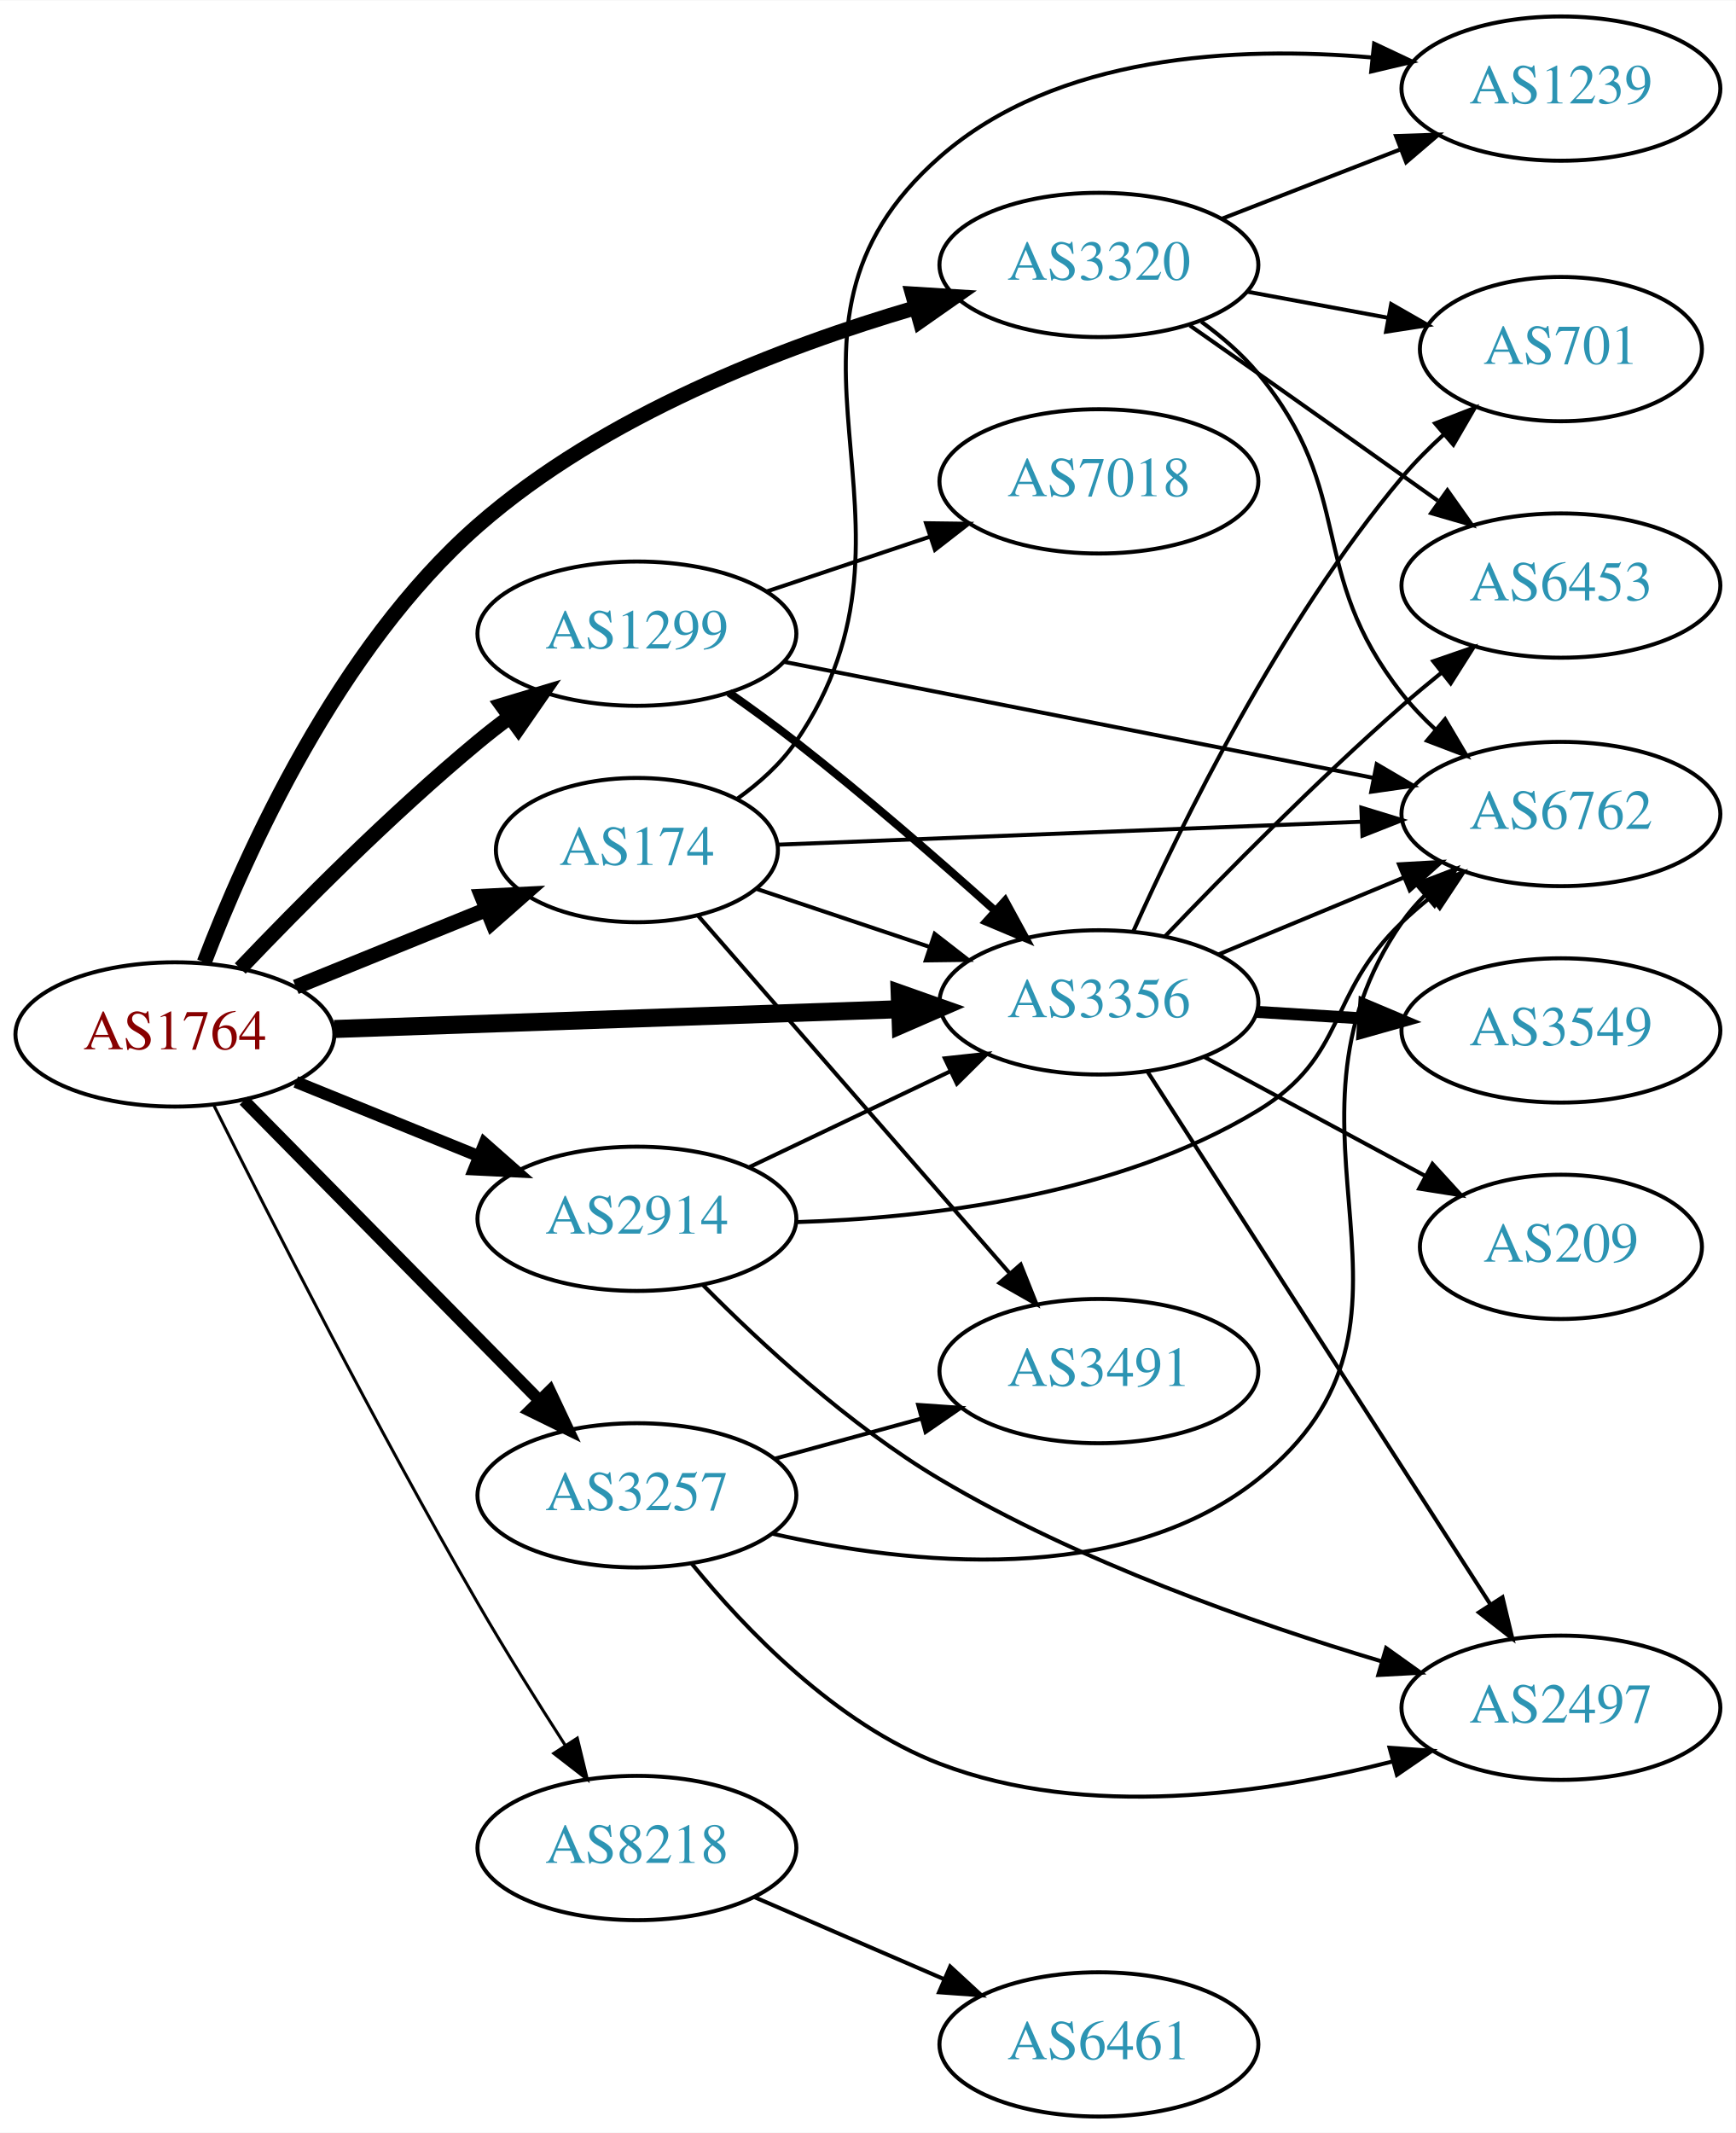
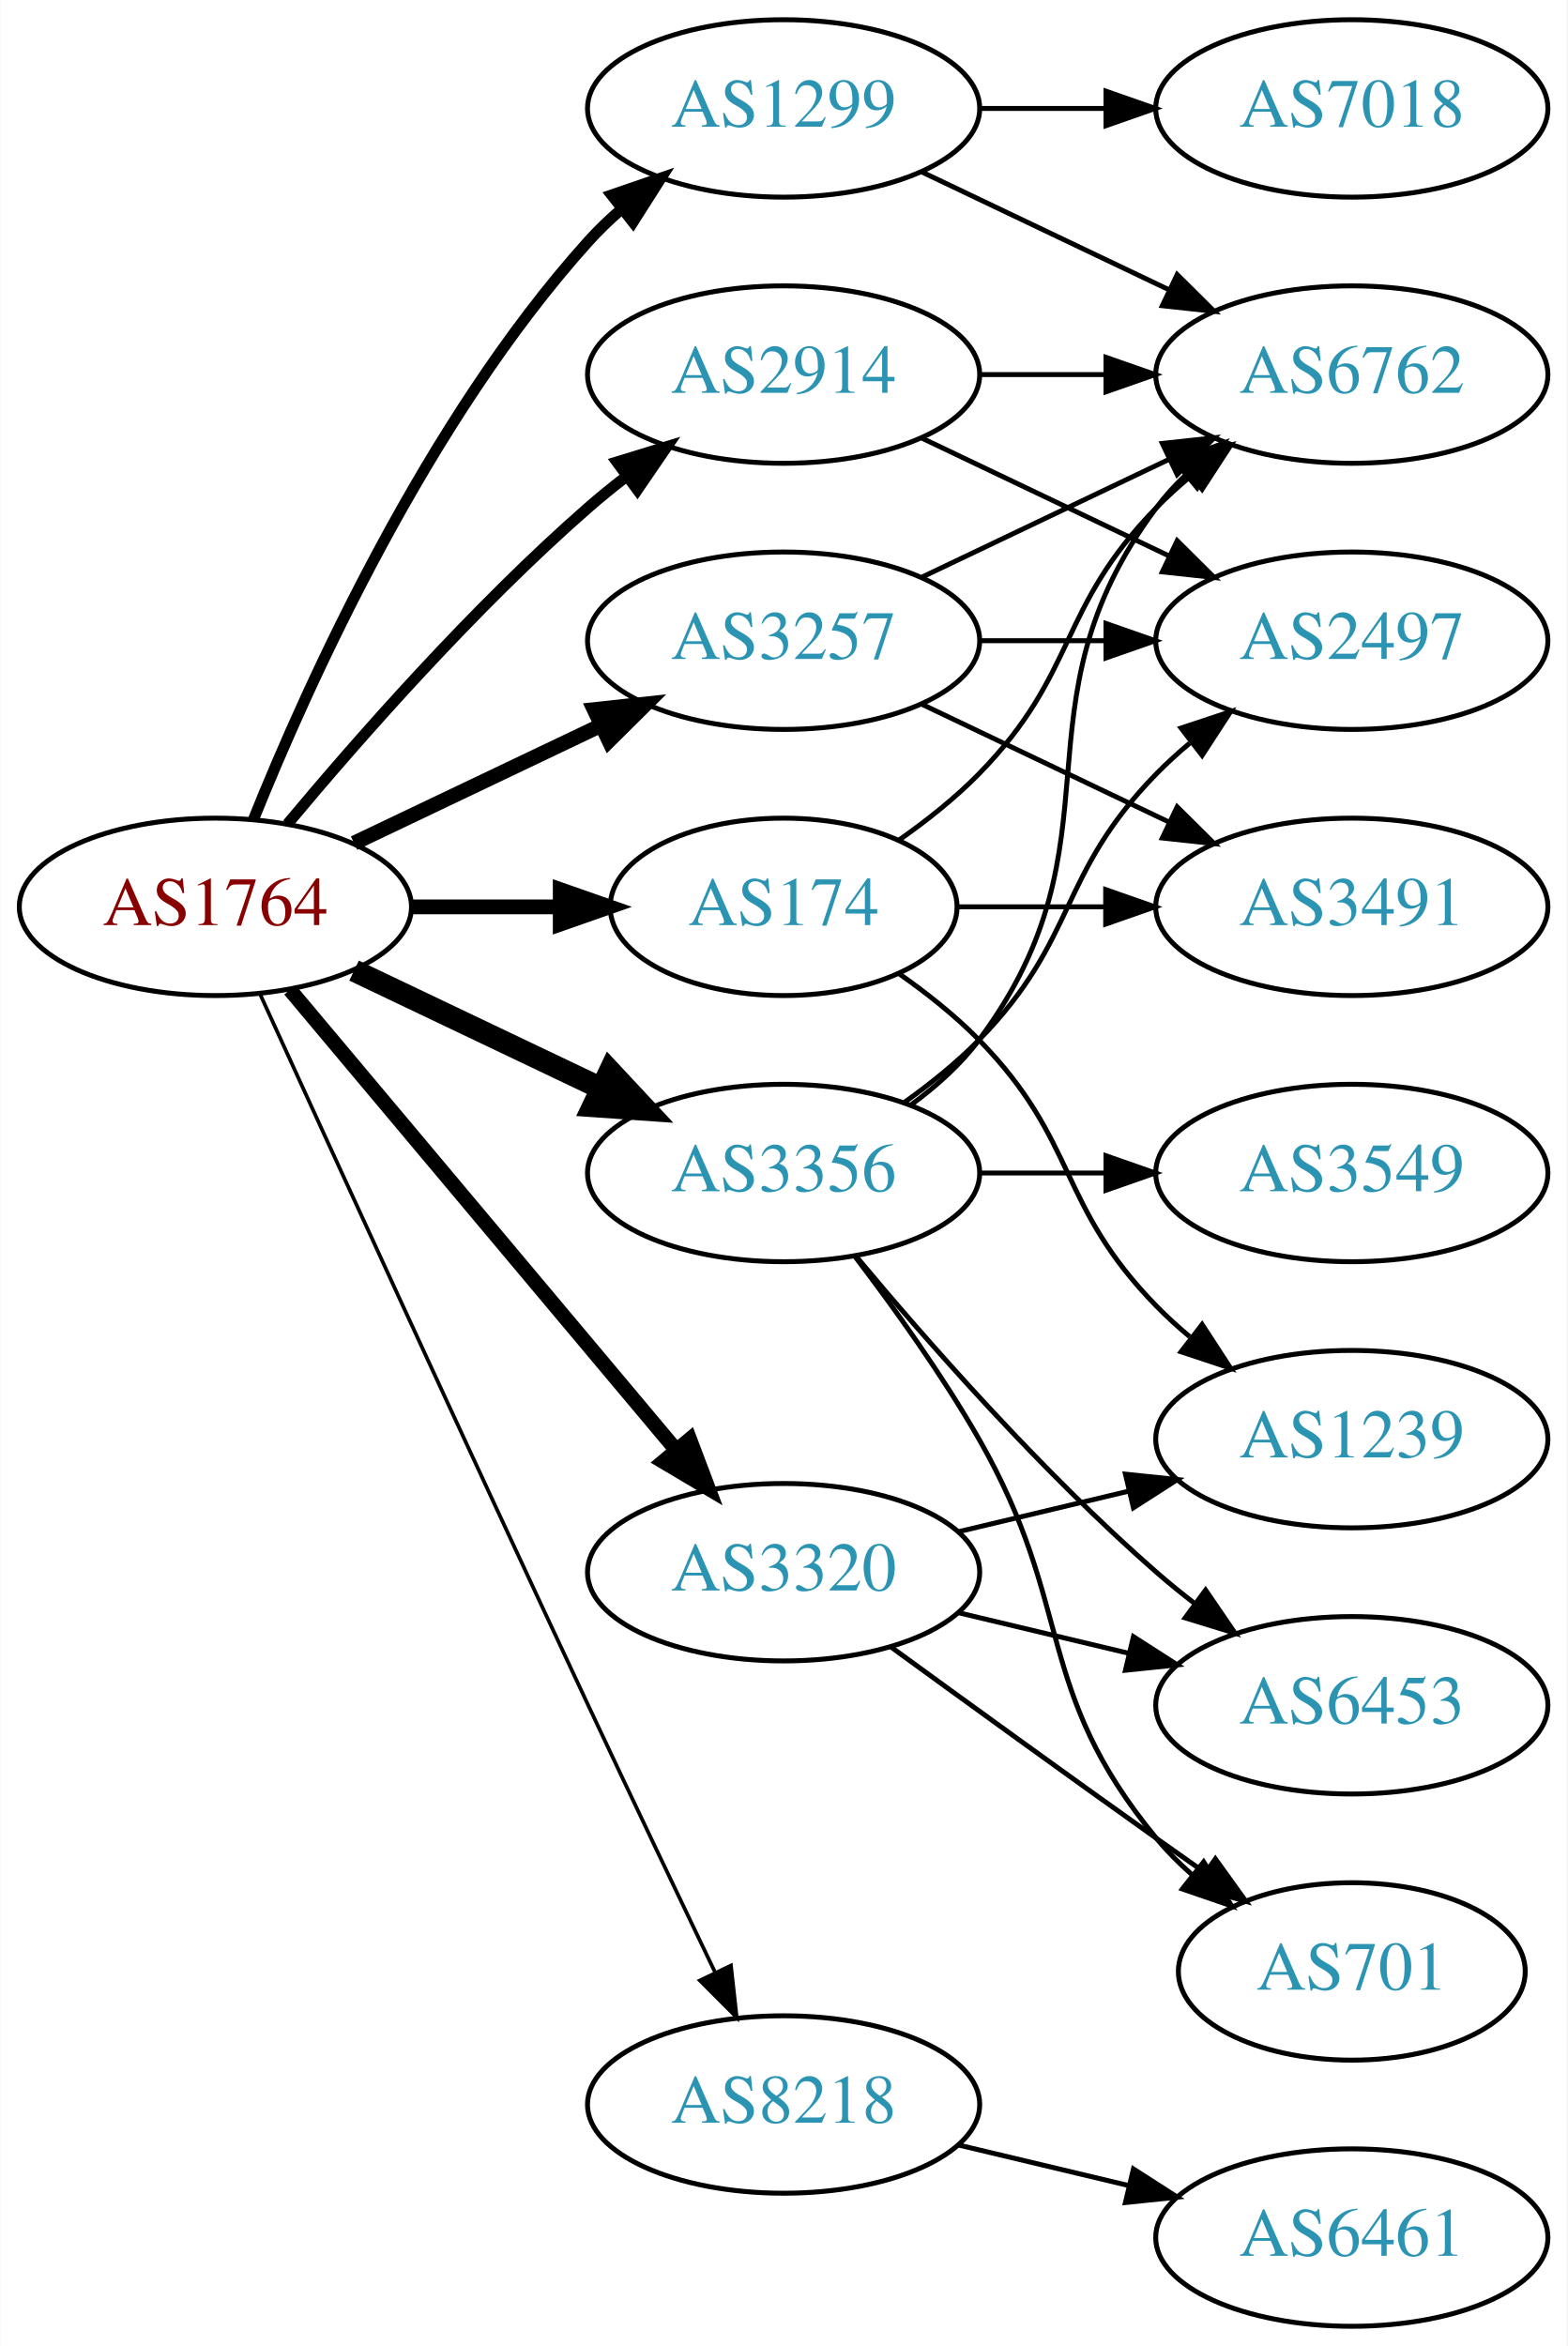
- <svg xmlns="http://www.w3.org/2000/svg" xmlns:xlink="http://www.w3.org/1999/xlink" width="433pt" height="532pt" viewBox="0.00 0.00 433.17 532.00">
-   <g id="graph0" class="graph" transform="scale(1 1) rotate(0) translate(4 528)">
-     <polygon fill="white" stroke="none" points="-4,4 -4,-528 429.172,-528 429.172,4 -4,4" />
+ <svg xmlns="http://www.w3.org/2000/svg" xmlns:xlink="http://www.w3.org/1999/xlink" width="318pt" height="476pt" viewBox="0.00 0.00 317.88 476.00">
+   <g id="graph0" class="graph" transform="scale(1 1) rotate(0) translate(4 472)">
+     <polygon fill="white" stroke="none" points="-4,4 -4,-472 313.879,-472 313.879,4 -4,4" />
    <g id="node1" class="node">
      <g id="a_node1">
        <a xlink:href="/asn/1764" xlink:title="AS1764 ~ NEXTLAYER-AS [AT]">
-           <ellipse fill="#ffffff" stroke="black" cx="39.647" cy="-270" rx="39.794" ry="18" />
-           <text text-anchor="middle" x="39.647" y="-266.3" font-family="Times,serif" font-size="14.00" fill="#880000">AS1764</text>
+           <ellipse fill="#ffffff" stroke="black" cx="39.647" cy="-288" rx="39.794" ry="18" />
+           <text text-anchor="middle" x="39.647" y="-284.3" font-family="Times,serif" font-size="14.00" fill="#880000">AS1764</text>
        </a>
      </g>
    </g>
    <g id="node2" class="node">
      <g id="a_node2">
        <a xlink:href="/asn/174" xlink:title="AS174 ~ Cogent Communications [US]">
-           <ellipse fill="#ffffff" stroke="black" cx="154.939" cy="-316" rx="35.194" ry="18" />
-           <text text-anchor="middle" x="154.939" y="-312.3" font-family="Times,serif" font-size="14.00" fill="#2c94b3">AS174</text>
+           <ellipse fill="#ffffff" stroke="black" cx="154.939" cy="-288" rx="35.194" ry="18" />
+           <text text-anchor="middle" x="154.939" y="-284.3" font-family="Times,serif" font-size="14.00" fill="#2c94b3">AS174</text>
        </a>
      </g>
    </g>
    <g id="edge1" class="edge">
-       <path fill="none" stroke="black" stroke-width="3.75" d="M69.822,-281.846C84.236,-287.698 101.78,-294.822 117.109,-301.046" />
-       <polygon fill="black" stroke="black" stroke-width="3.75" points="116.225,-304.465 126.807,-304.984 118.859,-297.979 116.225,-304.465" />
+       <path fill="none" stroke="black" stroke-width="3" d="M79.319,-288C89.024,-288 99.515,-288 109.478,-288" />
+       <polygon fill="black" stroke="black" stroke-width="3" points="109.614,-291.5 119.614,-288 109.614,-284.5 109.614,-291.5" />
    </g>
    <g id="node3" class="node">
      <g id="a_node3">
        <a xlink:href="/asn/1299" xlink:title="AS1299 ~ Telia Carrier [EU]">
-           <ellipse fill="#ffffff" stroke="black" cx="154.939" cy="-370" rx="39.794" ry="18" />
-           <text text-anchor="middle" x="154.939" y="-366.3" font-family="Times,serif" font-size="14.00" fill="#2c94b3">AS1299</text>
+           <ellipse fill="#ffffff" stroke="black" cx="154.939" cy="-450" rx="39.794" ry="18" />
+           <text text-anchor="middle" x="154.939" y="-446.3" font-family="Times,serif" font-size="14.00" fill="#2c94b3">AS1299</text>
        </a>
      </g>
    </g>
    <g id="edge2" class="edge">
-       <path fill="none" stroke="black" stroke-width="3.75" d="M55.952,-286.455C70.564,-301.796 93.521,-324.956 115.293,-343 117.814,-345.089 120.49,-347.184 123.212,-349.233" />
-       <polygon fill="black" stroke="black" stroke-width="3.75" points="121.258,-352.139 131.405,-355.187 125.373,-346.477 121.258,-352.139" />
+       <path fill="none" stroke="black" stroke-width="2.25" d="M47.394,-305.787C58.445,-333.243 82.498,-386.578 115.293,-423 117.295,-425.224 119.514,-427.363 121.847,-429.397" />
+       <polygon fill="black" stroke="black" stroke-width="2.25" points="120.045,-432.433 130.066,-435.873 124.377,-426.935 120.045,-432.433" />
    </g>
    <g id="node4" class="node">
      <g id="a_node4">
        <a xlink:href="/asn/2914" xlink:title="AS2914 ~ NTT America, Inc. [US]">
-           <ellipse fill="#ffffff" stroke="black" cx="154.939" cy="-224" rx="39.794" ry="18" />
-           <text text-anchor="middle" x="154.939" y="-220.3" font-family="Times,serif" font-size="14.00" fill="#2c94b3">AS2914</text>
+           <ellipse fill="#ffffff" stroke="black" cx="154.939" cy="-396" rx="39.794" ry="18" />
+           <text text-anchor="middle" x="154.939" y="-392.3" font-family="Times,serif" font-size="14.00" fill="#2c94b3">AS2914</text>
        </a>
      </g>
    </g>
    <g id="edge3" class="edge">
-       <path fill="none" stroke="black" stroke-width="3" d="M69.822,-258.154C83.698,-252.52 100.475,-245.708 115.384,-239.654" />
-       <polygon fill="black" stroke="black" stroke-width="3" points="116.914,-242.811 124.863,-235.806 114.28,-236.325 116.914,-242.811" />
+       <path fill="none" stroke="black" stroke-width="2.25" d="M54.276,-304.817C68.559,-321.929 92.106,-348.745 115.293,-369 117.759,-371.154 120.397,-373.294 123.095,-375.372" />
+       <polygon fill="black" stroke="black" stroke-width="2.25" points="121.12,-378.264 131.249,-381.37 125.268,-372.625 121.12,-378.264" />
    </g>
    <g id="node5" class="node">
      <g id="a_node5">
        <a xlink:href="/asn/3257" xlink:title="AS3257 ~ GTT [DE]">
-           <ellipse fill="#ffffff" stroke="black" cx="154.939" cy="-155" rx="39.794" ry="18" />
-           <text text-anchor="middle" x="154.939" y="-151.3" font-family="Times,serif" font-size="14.00" fill="#2c94b3">AS3257</text>
+           <ellipse fill="#ffffff" stroke="black" cx="154.939" cy="-342" rx="39.794" ry="18" />
+           <text text-anchor="middle" x="154.939" y="-338.3" font-family="Times,serif" font-size="14.00" fill="#2c94b3">AS3257</text>
        </a>
      </g>
    </g>
    <g id="edge4" class="edge">
-       <path fill="none" stroke="black" stroke-width="3" d="M56.879,-253.523C76.228,-233.882 108.705,-200.916 130.71,-178.579" />
-       <polygon fill="black" stroke="black" stroke-width="3" points="133.213,-181.026 137.737,-171.446 128.226,-176.114 133.213,-181.026" />
+       <path fill="none" stroke="black" stroke-width="3" d="M67.783,-300.934C82.777,-308.081 101.598,-317.052 117.821,-324.785" />
+       <polygon fill="black" stroke="black" stroke-width="3" points="116.491,-328.028 127.024,-329.171 119.503,-321.709 116.491,-328.028" />
    </g>
    <g id="node6" class="node">
      <g id="a_node6">
        <a xlink:href="/asn/3320" xlink:title="AS3320 ~ DTAG [DE]">
-           <ellipse fill="#ffffff" stroke="black" cx="270.232" cy="-462" rx="39.794" ry="18" />
-           <text text-anchor="middle" x="270.232" y="-458.3" font-family="Times,serif" font-size="14.00" fill="#2c94b3">AS3320</text>
+           <ellipse fill="#ffffff" stroke="black" cx="154.939" cy="-153" rx="39.794" ry="18" />
+           <text text-anchor="middle" x="154.939" y="-149.3" font-family="Times,serif" font-size="14.00" fill="#2c94b3">AS3320</text>
        </a>
      </g>
    </g>
    <g id="edge5" class="edge">
-       <path fill="none" stroke="black" stroke-width="3.75" d="M46.976,-288.011C57.324,-315.077 80.283,-366.326 115.293,-397 146.636,-424.461 191.27,-441.569 224.413,-451.297" />
-       <polygon fill="black" stroke="black" stroke-width="3.75" points="223.728,-454.74 234.303,-454.082 225.626,-448.002 223.728,-454.74" />
+       <path fill="none" stroke="black" stroke-width="3" d="M54.766,-271.175C74.441,-247.731 110.245,-205.066 133.023,-177.924" />
+       <polygon fill="black" stroke="black" stroke-width="3" points="135.895,-179.947 139.642,-170.037 130.533,-175.447 135.895,-179.947" />
    </g>
    <g id="node7" class="node">
      <g id="a_node7">
        <a xlink:href="/asn/3356" xlink:title="AS3356 ~ Level 3 Parent, LLC [US]">
-           <ellipse fill="#ffffff" stroke="black" cx="270.232" cy="-278" rx="39.794" ry="18" />
-           <text text-anchor="middle" x="270.232" y="-274.3" font-family="Times,serif" font-size="14.00" fill="#2c94b3">AS3356</text>
+           <ellipse fill="#ffffff" stroke="black" cx="154.939" cy="-234" rx="39.794" ry="18" />
+           <text text-anchor="middle" x="154.939" y="-230.3" font-family="Times,serif" font-size="14.00" fill="#2c94b3">AS3356</text>
        </a>
      </g>
    </g>
    <g id="edge6" class="edge">
-       <path fill="none" stroke="black" stroke-width="4.5" d="M79.423,-271.357C118.373,-272.72 178.502,-274.825 220.619,-276.299" />
-       <polygon fill="black" stroke="black" stroke-width="4.5" points="220.516,-280.235 230.648,-276.65 220.792,-272.365 220.516,-280.235" />
+       <path fill="none" stroke="black" stroke-width="4.5" d="M67.783,-275.066C82.777,-267.919 101.598,-258.948 117.821,-251.215" />
+       <polygon fill="black" stroke="black" stroke-width="4.5" points="119.692,-254.686 127.024,-246.829 116.303,-247.577 119.692,-254.686" />
    </g>
    <g id="node8" class="node">
      <g id="a_node8">
        <a xlink:href="/asn/8218" xlink:title="AS8218 ~ legacy Neotelecoms [FR]">
-           <ellipse fill="#ffffff" stroke="black" cx="154.939" cy="-67" rx="39.794" ry="18" />
-           <text text-anchor="middle" x="154.939" y="-63.3" font-family="Times,serif" font-size="14.00" fill="#2c94b3">AS8218</text>
+           <ellipse fill="#ffffff" stroke="black" cx="154.939" cy="-45" rx="39.794" ry="18" />
+           <text text-anchor="middle" x="154.939" y="-41.3" font-family="Times,serif" font-size="14.00" fill="#2c94b3">AS8218</text>
        </a>
      </g>
    </g>
    <g id="edge7" class="edge">
-       <path fill="none" stroke="black" stroke-width="0.75" d="M49.391,-252.264C62.893,-225.139 89.915,-171.88 115.293,-128 122.109,-116.215 130.096,-103.452 137.035,-92.661" />
-       <polygon fill="black" stroke="black" stroke-width="0.75" points="140.065,-94.42 142.568,-84.125 134.192,-90.613 140.065,-94.42" />
-     </g>
-     <g id="edge11" class="edge">
-       <path fill="none" stroke="black" d="M184.821,-306.313C197.925,-301.918 213.661,-296.639 227.979,-291.837" />
-       <polygon fill="black" stroke="black" points="229.246,-295.104 237.614,-288.605 227.02,-288.467 229.246,-295.104" />
+       <path fill="none" stroke="black" stroke-width="0.75" d="M48.633,-270.464C62.209,-240.704 90.707,-178.43 115.293,-126 123.784,-107.892 133.476,-87.579 141.03,-71.825" />
+       <polygon fill="black" stroke="black" stroke-width="0.75" points="144.255,-73.195 145.428,-62.665 137.944,-70.165 144.255,-73.195" />
    </g>
    <g id="node9" class="node">
      <g id="a_node9">
-         <a xlink:href="/asn/3491" xlink:title="AS3491 ~ PCCW Global, Inc. [US]">
-           <ellipse fill="#ffffff" stroke="black" cx="270.232" cy="-186" rx="39.794" ry="18" />
-           <text text-anchor="middle" x="270.232" y="-182.3" font-family="Times,serif" font-size="14.00" fill="#2c94b3">AS3491</text>
+         <a xlink:href="/asn/6762" xlink:title="AS6762 ~ TELECOM ITALIA SPARKLE S.p.A. [IT]">
+           <ellipse fill="#ffffff" stroke="black" cx="270.232" cy="-396" rx="39.794" ry="18" />
+           <text text-anchor="middle" x="270.232" y="-392.3" font-family="Times,serif" font-size="14.00" fill="#2c94b3">AS6762</text>
        </a>
      </g>
    </g>
    <g id="edge8" class="edge">
-       <path fill="none" stroke="black" d="M170.288,-299.535C189.93,-276.997 225.334,-236.372 248.036,-210.322" />
-       <polygon fill="black" stroke="black" points="250.711,-212.58 254.642,-202.742 245.434,-207.981 250.711,-212.58" />
+       <path fill="none" stroke="black" d="M178.322,-301.532C183.964,-305.49 189.778,-310.086 194.586,-315 214.758,-335.617 210.413,-348.383 230.586,-369 232.679,-371.139 234.962,-373.218 237.339,-375.21" />
+       <polygon fill="black" stroke="black" points="235.582,-378.275 245.638,-381.611 239.857,-372.732 235.582,-378.275" />
    </g>
    <g id="node10" class="node">
      <g id="a_node10">
-         <a xlink:href="/asn/6762" xlink:title="AS6762 ~ TELECOM ITALIA SPARKLE S.p.A. [IT]">
-           <ellipse fill="#ffffff" stroke="black" cx="385.525" cy="-325" rx="39.794" ry="18" />
-           <text text-anchor="middle" x="385.525" y="-321.3" font-family="Times,serif" font-size="14.00" fill="#2c94b3">AS6762</text>
+         <a xlink:href="/asn/3491" xlink:title="AS3491 ~ PCCW Global, Inc. [US]">
+           <ellipse fill="#ffffff" stroke="black" cx="270.232" cy="-288" rx="39.794" ry="18" />
+           <text text-anchor="middle" x="270.232" y="-284.3" font-family="Times,serif" font-size="14.00" fill="#2c94b3">AS3491</text>
        </a>
      </g>
    </g>
    <g id="edge9" class="edge">
-       <path fill="none" stroke="black" d="M190.161,-317.347C228.788,-318.868 291.934,-321.354 335.723,-323.079" />
-       <polygon fill="black" stroke="black" points="335.729,-326.581 345.859,-323.478 336.004,-319.587 335.729,-326.581" />
+       <path fill="none" stroke="black" d="M190.239,-288C199.616,-288 209.966,-288 220.001,-288" />
+       <polygon fill="black" stroke="black" points="220.289,-291.5 230.289,-288 220.289,-284.5 220.289,-291.5" />
    </g>
    <g id="node11" class="node">
      <g id="a_node11">
        <a xlink:href="/asn/1239" xlink:title="AS1239 ~ Sprint [US]">
-           <ellipse fill="#ffffff" stroke="black" cx="385.525" cy="-506" rx="39.794" ry="18" />
-           <text text-anchor="middle" x="385.525" y="-502.3" font-family="Times,serif" font-size="14.00" fill="#2c94b3">AS1239</text>
+           <ellipse fill="#ffffff" stroke="black" cx="270.232" cy="-180" rx="39.794" ry="18" />
+           <text text-anchor="middle" x="270.232" y="-176.3" font-family="Times,serif" font-size="14.00" fill="#2c94b3">AS1239</text>
        </a>
      </g>
    </g>
    <g id="edge10" class="edge">
-       <path fill="none" stroke="black" d="M179.968,-328.794C185.459,-332.707 190.789,-337.466 194.586,-343 232.398,-398.107 180.32,-444.956 230.586,-489 259.635,-514.453 304.55,-516.695 338.381,-513.76" />
-       <polygon fill="black" stroke="black" points="338.912,-517.223 348.494,-512.702 338.185,-510.261 338.912,-517.223" />
+       <path fill="none" stroke="black" d="M178.322,-274.468C183.964,-270.51 189.778,-265.914 194.586,-261 214.758,-240.383 210.413,-227.617 230.586,-207 232.679,-204.861 234.962,-202.782 237.339,-200.79" />
+       <polygon fill="black" stroke="black" points="239.857,-203.268 245.638,-194.389 235.582,-197.725 239.857,-203.268" />
+     </g>
+     <g id="edge12" class="edge">
+       <path fill="none" stroke="black" d="M183.076,-437.066C198.07,-429.919 216.891,-420.948 233.114,-413.215" />
+       <polygon fill="black" stroke="black" points="234.796,-416.291 242.317,-408.829 231.784,-409.972 234.796,-416.291" />
+     </g>
+     <g id="node12" class="node">
+       <g id="a_node12">
+         <a xlink:href="/asn/7018" xlink:title="AS7018 ~ AT&amp;T Services, Inc. [US]">
+           <ellipse fill="#ffffff" stroke="black" cx="270.232" cy="-450" rx="39.794" ry="18" />
+           <text text-anchor="middle" x="270.232" y="-446.3" font-family="Times,serif" font-size="14.00" fill="#2c94b3">AS7018</text>
+         </a>
+       </g>
+     </g>
+     <g id="edge11" class="edge">
+       <path fill="none" stroke="black" d="M194.612,-450C202.815,-450 211.579,-450 220.111,-450" />
+       <polygon fill="black" stroke="black" points="220.35,-453.5 230.35,-450 220.35,-446.5 220.35,-453.5" />
+     </g>
+     <g id="edge14" class="edge">
+       <path fill="none" stroke="black" d="M194.612,-396C202.815,-396 211.579,-396 220.111,-396" />
+       <polygon fill="black" stroke="black" points="220.35,-399.5 230.35,-396 220.35,-392.5 220.35,-399.5" />
+     </g>
+     <g id="node13" class="node">
+       <g id="a_node13">
+         <a xlink:href="/asn/2497" xlink:title="AS2497 ~ Internet Initiative Japan Inc. [JP]">
+           <ellipse fill="#ffffff" stroke="black" cx="270.232" cy="-342" rx="39.794" ry="18" />
+           <text text-anchor="middle" x="270.232" y="-338.3" font-family="Times,serif" font-size="14.00" fill="#2c94b3">AS2497</text>
+         </a>
+       </g>
+     </g>
+     <g id="edge13" class="edge">
+       <path fill="none" stroke="black" d="M183.076,-383.066C198.07,-375.919 216.891,-366.948 233.114,-359.215" />
+       <polygon fill="black" stroke="black" points="234.796,-362.291 242.317,-354.829 231.784,-355.972 234.796,-362.291" />
+     </g>
+     <g id="edge17" class="edge">
+       <path fill="none" stroke="black" d="M183.076,-354.934C198.07,-362.081 216.891,-371.052 233.114,-378.785" />
+       <polygon fill="black" stroke="black" points="231.784,-382.028 242.317,-383.171 234.796,-375.709 231.784,-382.028" />
+     </g>
+     <g id="edge16" class="edge">
+       <path fill="none" stroke="black" d="M183.076,-329.066C198.07,-321.919 216.891,-312.948 233.114,-305.215" />
+       <polygon fill="black" stroke="black" points="234.796,-308.291 242.317,-300.829 231.784,-301.972 234.796,-308.291" />
+     </g>
+     <g id="edge15" class="edge">
+       <path fill="none" stroke="black" d="M194.612,-342C202.815,-342 211.579,-342 220.111,-342" />
+       <polygon fill="black" stroke="black" points="220.35,-345.5 230.35,-342 220.35,-338.5 220.35,-345.5" />
    </g>
    <g id="edge19" class="edge">
-       <path fill="none" stroke="black" stroke-width="2" d="M177.9,-355.262C183.431,-351.386 189.297,-347.131 194.586,-343 211.725,-329.612 230.163,-313.575 244.425,-300.78" />
-       <polygon fill="black" stroke="black" stroke-width="2" points="246.81,-303.343 251.885,-294.042 242.118,-298.148 246.81,-303.343" />
-     </g>
-     <g id="edge20" class="edge">
-       <path fill="none" stroke="black" d="M191.656,-362.969C231.296,-355.165 295.378,-342.55 338.69,-334.023" />
-       <polygon fill="black" stroke="black" points="339.548,-337.422 348.683,-332.056 338.195,-330.554 339.548,-337.422" />
-     </g>
-     <g id="node17" class="node">
-       <g id="a_node17">
-         <a xlink:href="/asn/7018" xlink:title="AS7018 ~ AT&amp;T Services, Inc. [US]">
-           <ellipse fill="#ffffff" stroke="black" cx="270.232" cy="-408" rx="39.794" ry="18" />
-           <text text-anchor="middle" x="270.232" y="-404.3" font-family="Times,serif" font-size="14.00" fill="#2c94b3">AS7018</text>
-         </a>
-       </g>
-     </g>
-     <g id="edge18" class="edge">
-       <path fill="none" stroke="black" d="M187.197,-380.484C199.846,-384.727 214.625,-389.684 228.126,-394.212" />
-       <polygon fill="black" stroke="black" points="227.089,-397.556 237.683,-397.418 229.316,-390.92 227.089,-397.556" />
-     </g>
-     <g id="edge23" class="edge">
-       <path fill="none" stroke="black" d="M183.076,-236.934C198.07,-244.081 216.891,-253.052 233.114,-260.785" />
-       <polygon fill="black" stroke="black" points="231.784,-264.028 242.317,-265.171 234.796,-257.709 231.784,-264.028" />
-     </g>
-     <g id="edge22" class="edge">
-       <path fill="none" stroke="black" d="M194.709,-223.174C227.587,-224.171 274.851,-229.746 309.879,-251 332.374,-264.65 326.87,-279.806 345.879,-298 348.041,-300.069 350.373,-302.098 352.784,-304.056" />
-       <polygon fill="black" stroke="black" points="351.062,-307.142 361.145,-310.394 355.291,-301.564 351.062,-307.142" />
+       <path fill="none" stroke="black" d="M190.547,-161.248C201.418,-163.838 213.572,-166.735 225.015,-169.462" />
+       <polygon fill="black" stroke="black" points="224.298,-172.889 234.837,-171.803 225.921,-166.08 224.298,-172.889" />
    </g>
    <g id="node14" class="node">
      <g id="a_node14">
-         <a xlink:href="/asn/2497" xlink:title="AS2497 ~ Internet Initiative Japan Inc. [JP]">
-           <ellipse fill="#ffffff" stroke="black" cx="385.525" cy="-102" rx="39.794" ry="18" />
-           <text text-anchor="middle" x="385.525" y="-98.3" font-family="Times,serif" font-size="14.00" fill="#2c94b3">AS2497</text>
-         </a>
-       </g>
-     </g>
-     <g id="edge21" class="edge">
-       <path fill="none" stroke="black" d="M171.486,-207.416C185.728,-193.014 207.975,-172.416 230.586,-159 265.307,-138.398 308.742,-123.142 340.614,-113.624" />
-       <polygon fill="black" stroke="black" points="341.907,-116.893 350.53,-110.736 339.95,-110.172 341.907,-116.893" />
-     </g>
-     <g id="edge26" class="edge">
-       <path fill="none" stroke="black" d="M189.318,-164.133C200.741,-167.259 213.691,-170.802 225.79,-174.113" />
-       <polygon fill="black" stroke="black" points="225.131,-177.561 235.701,-176.825 226.979,-170.81 225.131,-177.561" />
-     </g>
-     <g id="edge25" class="edge">
-       <path fill="none" stroke="black" d="M188.621,-145.464C222.686,-137.675 275.767,-131.882 309.879,-159 359.833,-198.713 309.467,-245.591 345.879,-298 347.543,-300.395 349.492,-302.646 351.614,-304.747" />
-       <polygon fill="black" stroke="black" points="349.45,-307.5 359.339,-311.303 353.98,-302.163 349.45,-307.5" />
-     </g>
-     <g id="edge24" class="edge">
-       <path fill="none" stroke="black" d="M168.581,-138.005C181.912,-121.645 204.566,-97.965 230.586,-88 266.994,-74.057 311.655,-80.448 343.477,-88.584" />
-       <polygon fill="black" stroke="black" points="342.763,-92.017 353.331,-91.263 344.6,-85.262 342.763,-92.017" />
-     </g>
-     <g id="edge29" class="edge">
-       <path fill="none" stroke="black" d="M295.797,-447.83C300.892,-444.115 305.91,-439.79 309.879,-435 334.755,-404.977 321.766,-385.639 345.879,-355 348.349,-351.861 351.217,-348.863 354.251,-346.059" />
-       <polygon fill="black" stroke="black" points="356.616,-348.644 362.009,-339.524 352.106,-343.29 356.616,-348.644" />
-     </g>
-     <g id="edge28" class="edge">
-       <path fill="none" stroke="black" d="M300.999,-473.56C314.529,-478.815 330.722,-485.104 345.234,-490.74" />
-       <polygon fill="black" stroke="black" points="344.369,-494.159 354.958,-494.517 346.903,-487.634 344.369,-494.159" />
+         <a xlink:href="/asn/701" xlink:title="AS701 ~ UUNET [US]">
+           <ellipse fill="#ffffff" stroke="black" cx="270.232" cy="-72" rx="35.194" ry="18" />
+           <text text-anchor="middle" x="270.232" y="-68.3" font-family="Times,serif" font-size="14.00" fill="#2c94b3">AS701</text>
+         </a>
+       </g>
+     </g>
+     <g id="edge18" class="edge">
+       <path fill="none" stroke="black" d="M176.788,-137.778C191.722,-126.909 212.335,-111.975 230.586,-99 233.796,-96.718 237.165,-94.339 240.52,-91.982" />
+       <polygon fill="black" stroke="black" points="242.548,-94.834 248.73,-86.23 238.532,-89.101 242.548,-94.834" />
    </g>
    <g id="node15" class="node">
      <g id="a_node15">
        <a xlink:href="/asn/6453" xlink:title="AS6453 ~ TATA COMMUNICATIONS (AMERICA) INC [US]">
-           <ellipse fill="#ffffff" stroke="black" cx="385.525" cy="-382" rx="39.794" ry="18" />
-           <text text-anchor="middle" x="385.525" y="-378.3" font-family="Times,serif" font-size="14.00" fill="#2c94b3">AS6453</text>
-         </a>
-       </g>
-     </g>
-     <g id="edge30" class="edge">
-       <path fill="none" stroke="black" d="M292.919,-446.892C298.455,-443.024 304.392,-438.865 309.879,-435 324.695,-424.565 341.122,-412.911 354.785,-403.194" />
-       <polygon fill="black" stroke="black" points="357.201,-405.77 363.32,-397.121 353.143,-400.067 357.201,-405.77" />
+           <ellipse fill="#ffffff" stroke="black" cx="270.232" cy="-126" rx="39.794" ry="18" />
+           <text text-anchor="middle" x="270.232" y="-122.3" font-family="Times,serif" font-size="14.00" fill="#2c94b3">AS6453</text>
+         </a>
+       </g>
+     </g>
+     <g id="edge20" class="edge">
+       <path fill="none" stroke="black" d="M190.547,-144.752C201.418,-142.162 213.572,-139.265 225.015,-136.538" />
+       <polygon fill="black" stroke="black" points="225.921,-139.92 234.837,-134.197 224.298,-133.111 225.921,-139.92" />
+     </g>
+     <g id="edge23" class="edge">
+       <path fill="none" stroke="black" d="M180.87,-247.882C185.946,-251.611 190.864,-256.016 194.586,-261 224.857,-301.542 200.315,-328.458 230.586,-369 232.33,-371.336 234.338,-373.545 236.501,-375.617" />
+       <polygon fill="black" stroke="black" points="234.379,-378.405 244.302,-382.118 238.861,-373.027 234.379,-378.405" />
+     </g>
+     <g id="edge24" class="edge">
+       <path fill="none" stroke="black" d="M179.533,-248.389C184.789,-252.148 190.121,-256.437 194.586,-261 214.758,-281.617 210.413,-294.383 230.586,-315 232.679,-317.139 234.962,-319.218 237.339,-321.21" />
+       <polygon fill="black" stroke="black" points="235.582,-324.275 245.638,-327.611 239.857,-318.732 235.582,-324.275" />
+     </g>
+     <g id="edge25" class="edge">
+       <path fill="none" stroke="black" d="M169.401,-217.087C177.293,-206.73 187.143,-193.008 194.586,-180 214.15,-145.806 205.521,-129.394 230.586,-99 232.721,-96.411 235.163,-93.959 237.76,-91.666" />
+       <polygon fill="black" stroke="black" points="240.168,-94.225 245.859,-85.288 235.837,-88.725 240.168,-94.225" />
+     </g>
+     <g id="edge21" class="edge">
+       <path fill="none" stroke="black" d="M169.569,-217.183C183.852,-200.071 207.398,-173.255 230.586,-153 233.052,-150.846 235.69,-148.706 238.388,-146.628" />
+       <polygon fill="black" stroke="black" points="240.561,-149.375 246.542,-140.63 236.413,-143.736 240.561,-149.375" />
    </g>
    <g id="node16" class="node">
      <g id="a_node16">
-         <a xlink:href="/asn/701" xlink:title="AS701 ~ UUNET [US]">
-           <ellipse fill="#ffffff" stroke="black" cx="385.525" cy="-441" rx="35.194" ry="18" />
-           <text text-anchor="middle" x="385.525" y="-437.3" font-family="Times,serif" font-size="14.00" fill="#2c94b3">AS701</text>
-         </a>
-       </g>
-     </g>
-     <g id="edge27" class="edge">
-       <path fill="none" stroke="black" d="M307.079,-455.355C318.31,-453.274 330.808,-450.957 342.43,-448.803" />
-       <polygon fill="black" stroke="black" points="343.169,-452.226 352.363,-446.962 341.893,-445.343 343.169,-452.226" />
-     </g>
-     <g id="edge14" class="edge">
-       <path fill="none" stroke="black" d="M300.114,-289.982C314.097,-295.782 331.077,-302.827 346.132,-309.072" />
-       <polygon fill="black" stroke="black" points="345.118,-312.441 355.696,-313.04 347.801,-305.975 345.118,-312.441" />
-     </g>
-     <g id="node12" class="node">
-       <g id="a_node12">
-         <a xlink:href="/asn/209" xlink:title="AS209 ~ CenturyLink Communications, LLC [US]">
-           <ellipse fill="#ffffff" stroke="black" cx="385.525" cy="-217" rx="35.194" ry="18" />
-           <text text-anchor="middle" x="385.525" y="-213.3" font-family="Times,serif" font-size="14.00" fill="#2c94b3">AS209</text>
-         </a>
-       </g>
-     </g>
-     <g id="edge12" class="edge">
-       <path fill="none" stroke="black" d="M296.376,-264.462C312.697,-255.675 334.133,-244.133 351.78,-234.631" />
-       <polygon fill="black" stroke="black" points="353.47,-237.696 360.616,-229.874 350.152,-231.533 353.47,-237.696" />
-     </g>
-     <g id="node13" class="node">
-       <g id="a_node13">
        <a xlink:href="/asn/3549" xlink:title="AS3549 ~ Level 3 Parent, LLC [US]">
-           <ellipse fill="#ffffff" stroke="black" cx="385.525" cy="-271" rx="39.794" ry="18" />
-           <text text-anchor="middle" x="385.525" y="-267.3" font-family="Times,serif" font-size="14.00" fill="#2c94b3">AS3549</text>
-         </a>
-       </g>
-     </g>
-     <g id="edge13" class="edge">
-       <path fill="none" stroke="black" stroke-width="3" d="M309.588,-275.63C318.078,-275.106 327.181,-274.543 336.015,-273.997" />
-       <polygon fill="black" stroke="black" stroke-width="3" points="336.444,-277.478 346.209,-273.367 336.012,-270.491 336.444,-277.478" />
-     </g>
-     <g id="edge15" class="edge">
-       <path fill="none" stroke="black" d="M282.302,-260.804C302.269,-229.786 344.414,-164.313 367.874,-127.868" />
-       <polygon fill="black" stroke="black" points="370.941,-129.569 373.411,-119.266 365.055,-125.78 370.941,-129.569" />
-     </g>
-     <g id="edge16" class="edge">
-       <path fill="none" stroke="black" d="M286.712,-294.455C301.448,-309.847 324.488,-333.217 345.879,-352 349.038,-354.774 352.421,-357.597 355.822,-360.346" />
-       <polygon fill="black" stroke="black" points="353.68,-363.115 363.696,-366.569 358.021,-357.623 353.68,-363.115" />
-     </g>
-     <g id="edge17" class="edge">
-       <path fill="none" stroke="black" d="M278.853,-295.801C290.71,-322.256 315.408,-372.719 345.879,-409 349.006,-412.723 352.606,-416.344 356.325,-419.73" />
-       <polygon fill="black" stroke="black" points="354.137,-422.464 364.011,-426.308 358.689,-417.146 354.137,-422.464" />
-     </g>
-     <g id="node18" class="node">
-       <g id="a_node18">
+           <ellipse fill="#ffffff" stroke="black" cx="270.232" cy="-234" rx="39.794" ry="18" />
+           <text text-anchor="middle" x="270.232" y="-230.3" font-family="Times,serif" font-size="14.00" fill="#2c94b3">AS3549</text>
+         </a>
+       </g>
+     </g>
+     <g id="edge22" class="edge">
+       <path fill="none" stroke="black" d="M194.612,-234C202.815,-234 211.579,-234 220.111,-234" />
+       <polygon fill="black" stroke="black" points="220.35,-237.5 230.35,-234 220.35,-230.5 220.35,-237.5" />
+     </g>
+     <g id="node17" class="node">
+       <g id="a_node17">
        <a xlink:href="/asn/6461" xlink:title="AS6461 ~ Zayo Bandwidth [US]">
          <ellipse fill="#ffffff" stroke="black" cx="270.232" cy="-18" rx="39.794" ry="18" />
          <text text-anchor="middle" x="270.232" y="-14.3" font-family="Times,serif" font-size="14.00" fill="#2c94b3">AS6461</text>
        </a>
      </g>
    </g>
-     <g id="edge31" class="edge">
-       <path fill="none" stroke="black" d="M184.236,-54.762C198.565,-48.564 216.154,-40.957 231.607,-34.273" />
-       <polygon fill="black" stroke="black" points="233.115,-37.434 240.904,-30.252 230.336,-31.009 233.115,-37.434" />
+     <g id="edge26" class="edge">
+       <path fill="none" stroke="black" d="M190.547,-36.752C201.418,-34.162 213.572,-31.265 225.015,-28.538" />
+       <polygon fill="black" stroke="black" points="225.921,-31.92 234.837,-26.197 224.298,-25.111 225.921,-31.92" />
    </g>
  </g>
</svg>
